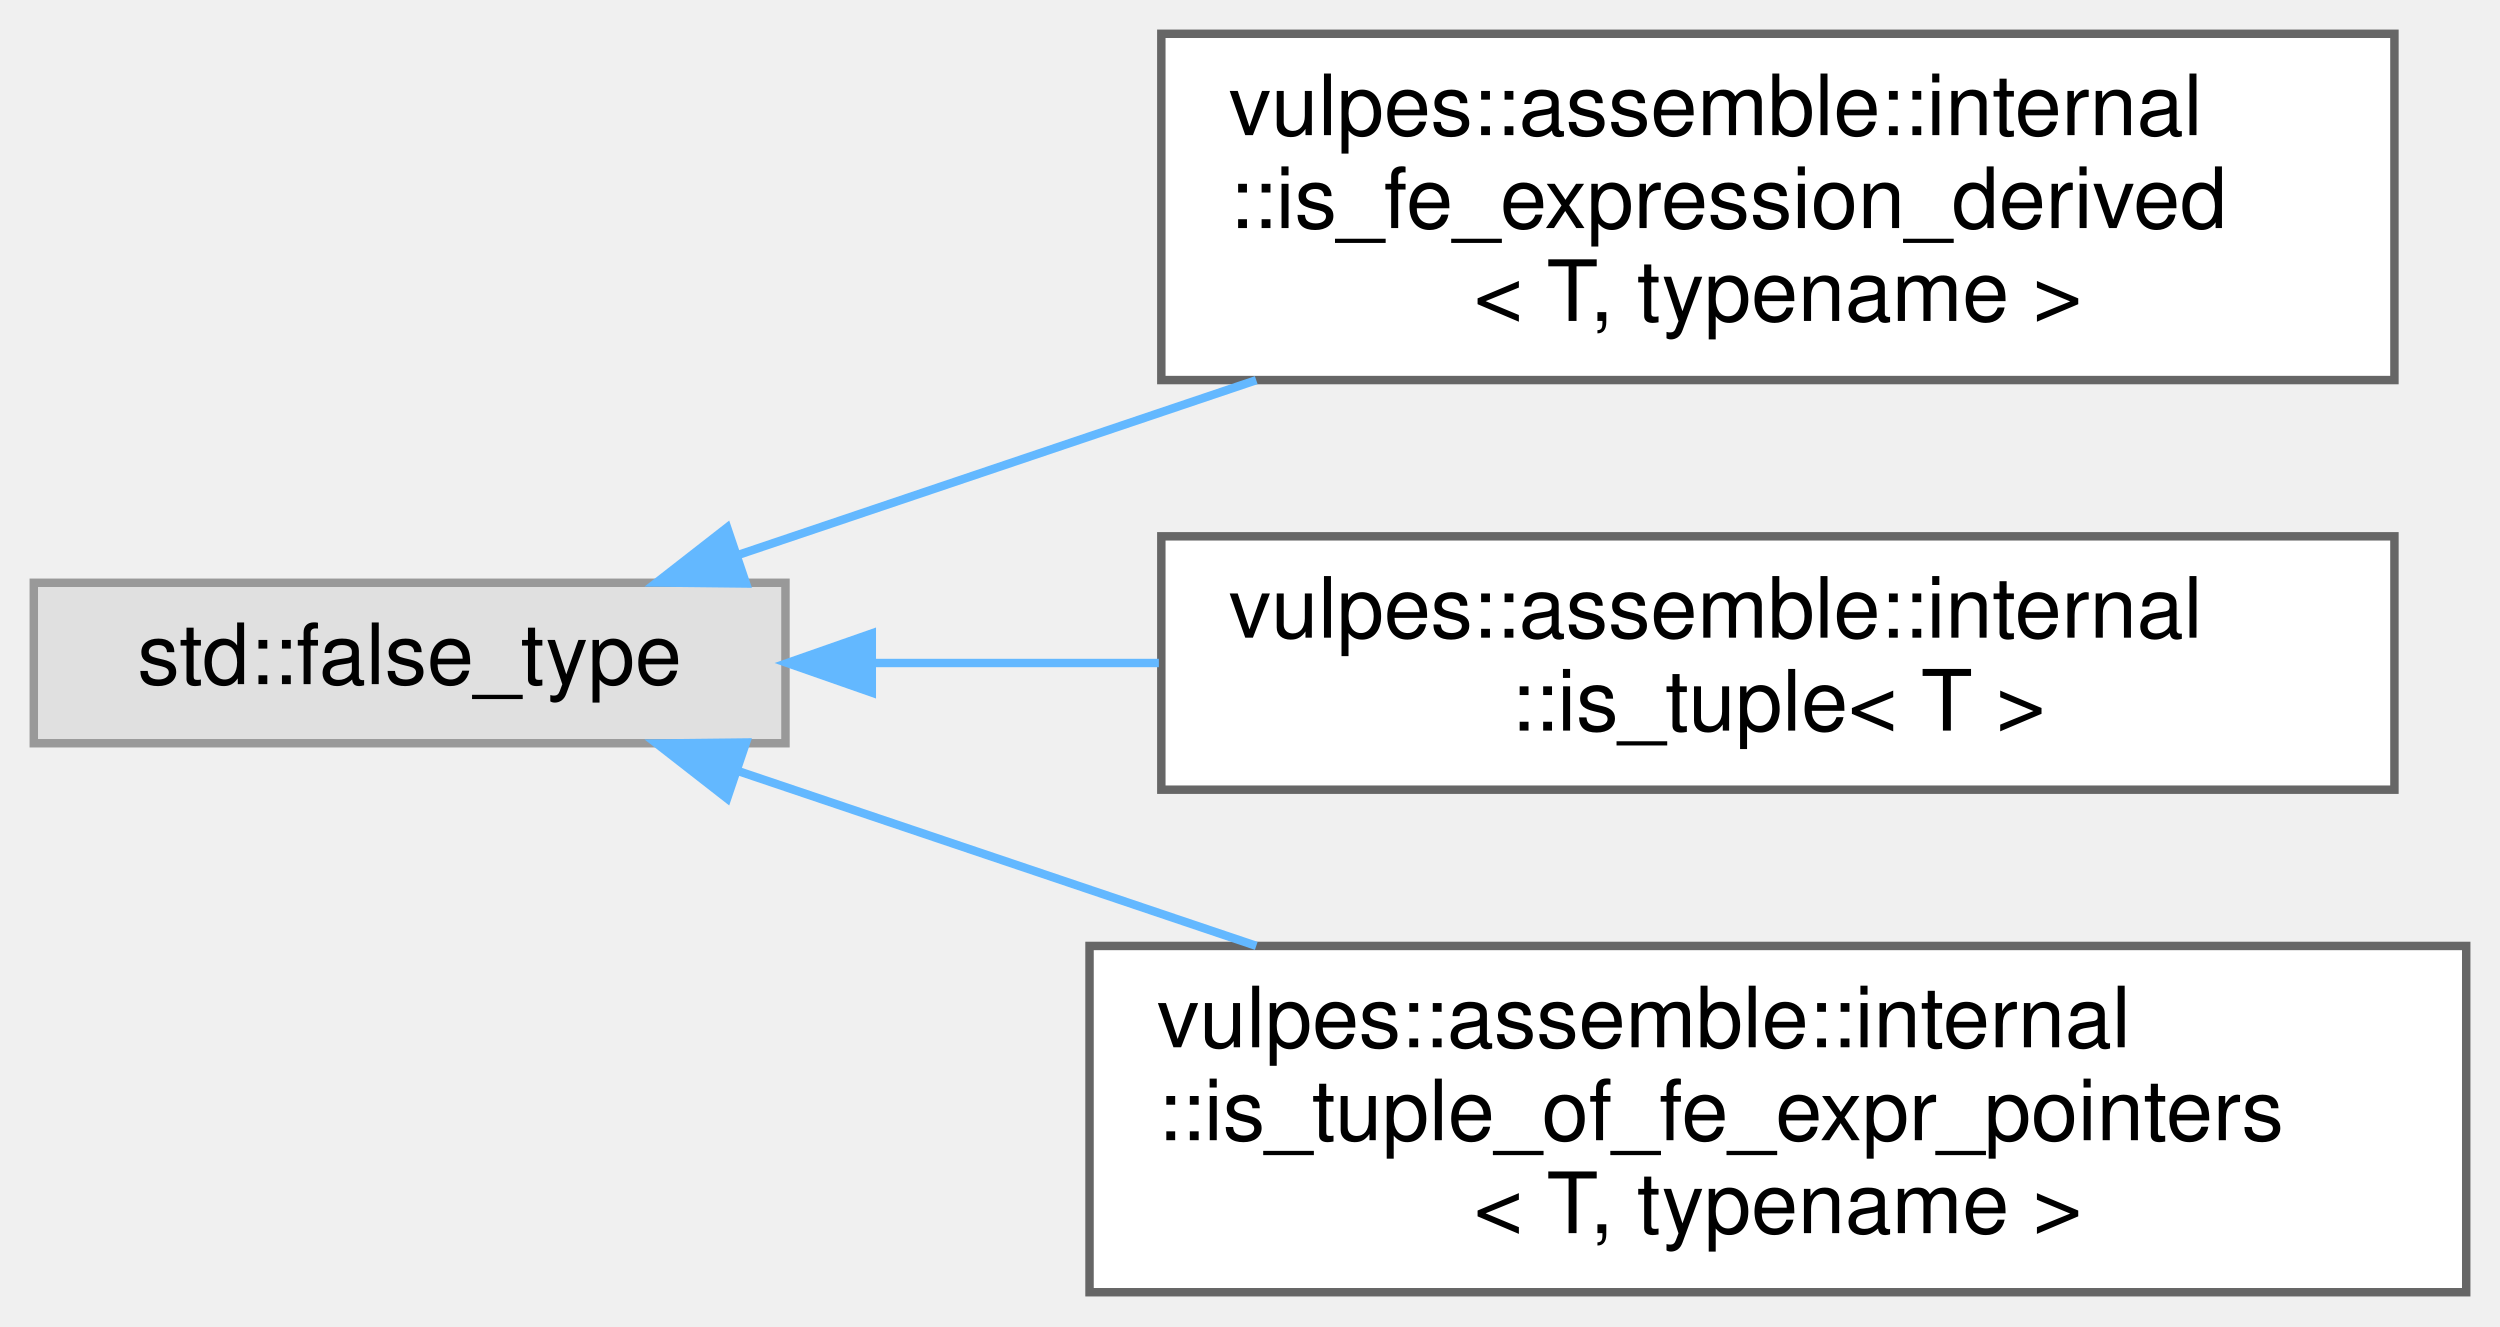
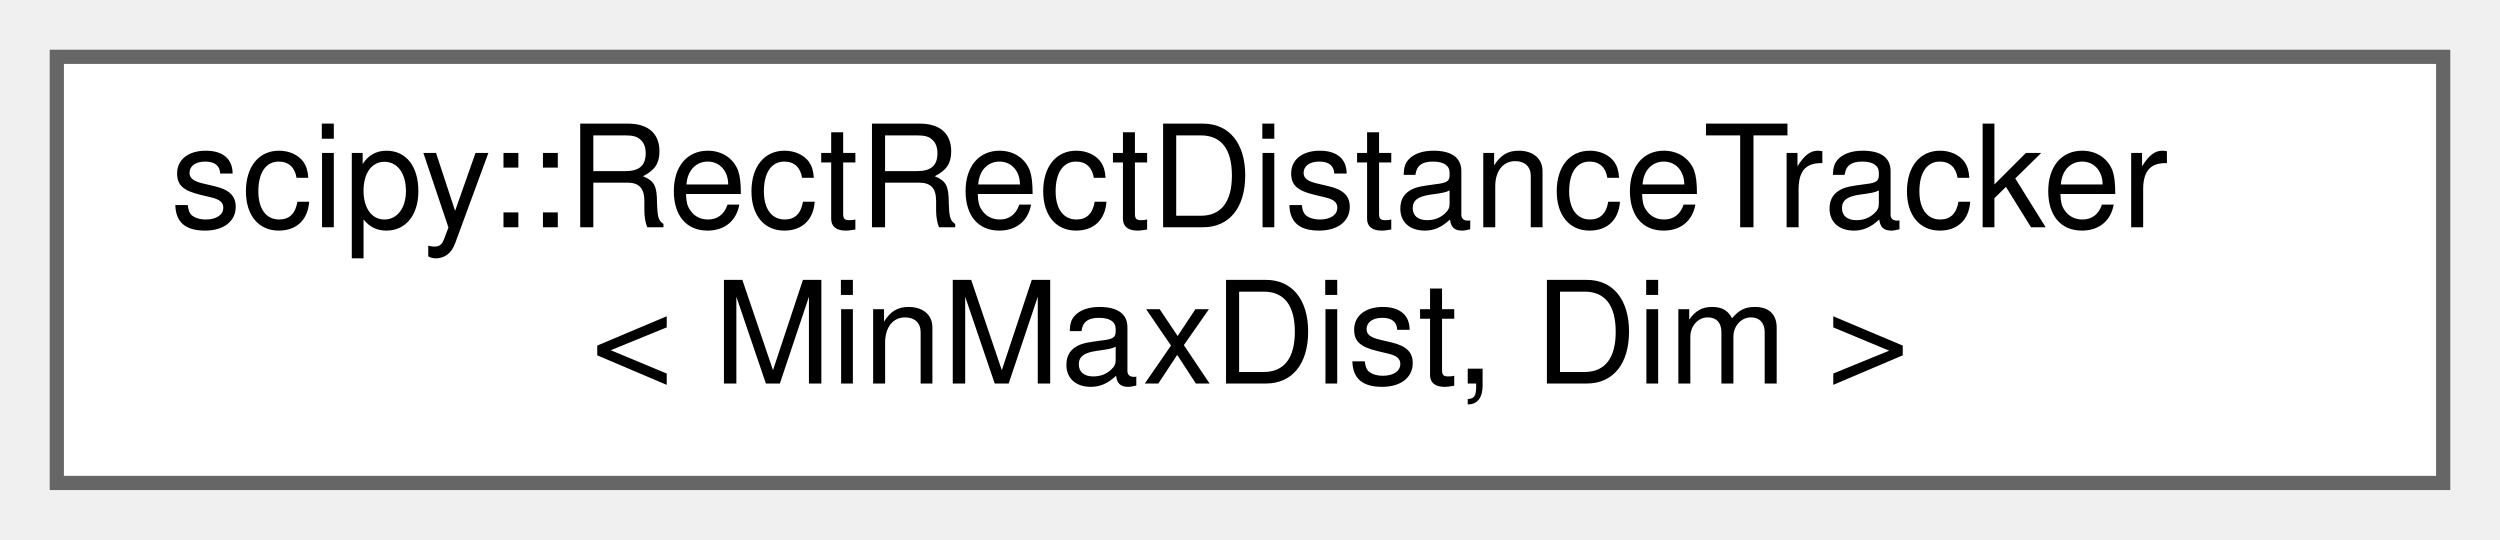
- <svg xmlns="http://www.w3.org/2000/svg" xmlns:xlink="http://www.w3.org/1999/xlink" width="296pt" height="157pt" viewBox="0.00 0.00 296.00 157.00">
-   <g id="graph0" class="graph" transform="scale(1 1) rotate(0) translate(4 153)">
+ <svg xmlns="http://www.w3.org/2000/svg" xmlns:xlink="http://www.w3.org/1999/xlink" width="176pt" height="38pt" viewBox="0.00 0.00 176.00 38.00">
+   <g id="graph0" class="graph" transform="scale(1 1) rotate(0) translate(4 34)">
    <g id="Node000000" class="node">
      <g id="a_Node000000">
-         <a xlink:title=" ">
-           <polygon fill="#e0e0e0" stroke="#999999" points="89,-84 0,-84 0,-65 89,-65 89,-84" />
-           <text text-anchor="middle" x="44.5" y="-72" font-family="Helvetica,sans-Serif" font-size="10.00">std::false_type</text>
-         </a>
-       </g>
-     </g>
-     <g id="Node000001" class="node">
-       <g id="a_Node000001">
-         <a xlink:href="structvulpes_1_1assemble_1_1internal_1_1is__fe__expression__derived.html" target="_top" xlink:title=" ">
-           <polygon fill="white" stroke="#666666" points="279.5,-149 133.5,-149 133.5,-108 279.5,-108 279.5,-149" />
-           <text text-anchor="start" x="141.5" y="-137" font-family="Helvetica,sans-Serif" font-size="10.00">vulpes::assemble::internal</text>
-           <text text-anchor="start" x="141.5" y="-126" font-family="Helvetica,sans-Serif" font-size="10.00">::is_fe_expression_derived</text>
-           <text text-anchor="middle" x="206.5" y="-115" font-family="Helvetica,sans-Serif" font-size="10.00">&lt; T, typename &gt;</text>
-         </a>
-       </g>
-     </g>
-     <g id="edge9_Node000000_Node000001" class="edge">
-       <g id="a_edge9_Node000000_Node000001">
-         <a xlink:title=" ">
-           <path fill="none" stroke="#63b8ff" d="M83.44,-87.31C101.74,-93.48 124.14,-101.04 144.74,-107.99" />
-           <polygon fill="#63b8ff" stroke="#63b8ff" points="84.33,-83.91 73.74,-84.03 82.09,-90.54 84.33,-83.91" />
-         </a>
-       </g>
-     </g>
-     <g id="Node000002" class="node">
-       <g id="a_Node000002">
-         <a xlink:href="structvulpes_1_1assemble_1_1internal_1_1is__tuple.html" target="_top" xlink:title=" ">
-           <polygon fill="white" stroke="#666666" points="279.5,-89.5 133.5,-89.5 133.5,-59.5 279.5,-59.5 279.5,-89.5" />
-           <text text-anchor="start" x="141.5" y="-77.5" font-family="Helvetica,sans-Serif" font-size="10.00">vulpes::assemble::internal</text>
-           <text text-anchor="middle" x="206.5" y="-66.5" font-family="Helvetica,sans-Serif" font-size="10.00">::is_tuple&lt; T &gt;</text>
-         </a>
-       </g>
-     </g>
-     <g id="edge10_Node000000_Node000002" class="edge">
-       <g id="a_edge10_Node000000_Node000002">
-         <a xlink:title=" ">
-           <path fill="none" stroke="#63b8ff" d="M99.38,-74.5C110.25,-74.5 121.83,-74.5 133.21,-74.5" />
-           <polygon fill="#63b8ff" stroke="#63b8ff" points="99.22,-71 89.22,-74.5 99.22,-78 99.22,-71" />
-         </a>
-       </g>
-     </g>
-     <g id="Node000003" class="node">
-       <g id="a_Node000003">
-         <a xlink:href="structvulpes_1_1assemble_1_1internal_1_1is__tuple__of__fe__expr__pointers.html" target="_top" xlink:title=" ">
-           <polygon fill="white" stroke="#666666" points="288,-41 125,-41 125,0 288,0 288,-41" />
-           <text text-anchor="start" x="133" y="-29" font-family="Helvetica,sans-Serif" font-size="10.00">vulpes::assemble::internal</text>
-           <text text-anchor="start" x="133" y="-18" font-family="Helvetica,sans-Serif" font-size="10.00">::is_tuple_of_fe_expr_pointers</text>
-           <text text-anchor="middle" x="206.5" y="-7" font-family="Helvetica,sans-Serif" font-size="10.00">&lt; T, typename &gt;</text>
-         </a>
-       </g>
-     </g>
-     <g id="edge11_Node000000_Node000003" class="edge">
-       <g id="a_edge11_Node000000_Node000003">
-         <a xlink:title=" ">
-           <path fill="none" stroke="#63b8ff" d="M83.44,-61.69C101.74,-55.52 124.14,-47.96 144.74,-41.01" />
-           <polygon fill="#63b8ff" stroke="#63b8ff" points="82.09,-58.46 73.74,-64.97 84.33,-65.09 82.09,-58.46" />
+         <a xlink:href="structscipy_1_1RectRectDistanceTracker.html" target="_top" xlink:title=" ">
+           <polygon fill="white" stroke="#666666" points="168,-30 0,-30 0,0 168,0 168,-30" />
+           <text text-anchor="start" x="8" y="-18" font-family="Helvetica,sans-Serif" font-size="10.00">scipy::RectRectDistanceTracker</text>
+           <text text-anchor="middle" x="84" y="-7" font-family="Helvetica,sans-Serif" font-size="10.00">&lt; MinMaxDist, Dim &gt;</text>
        </a>
      </g>
    </g>
  </g>
</svg>
